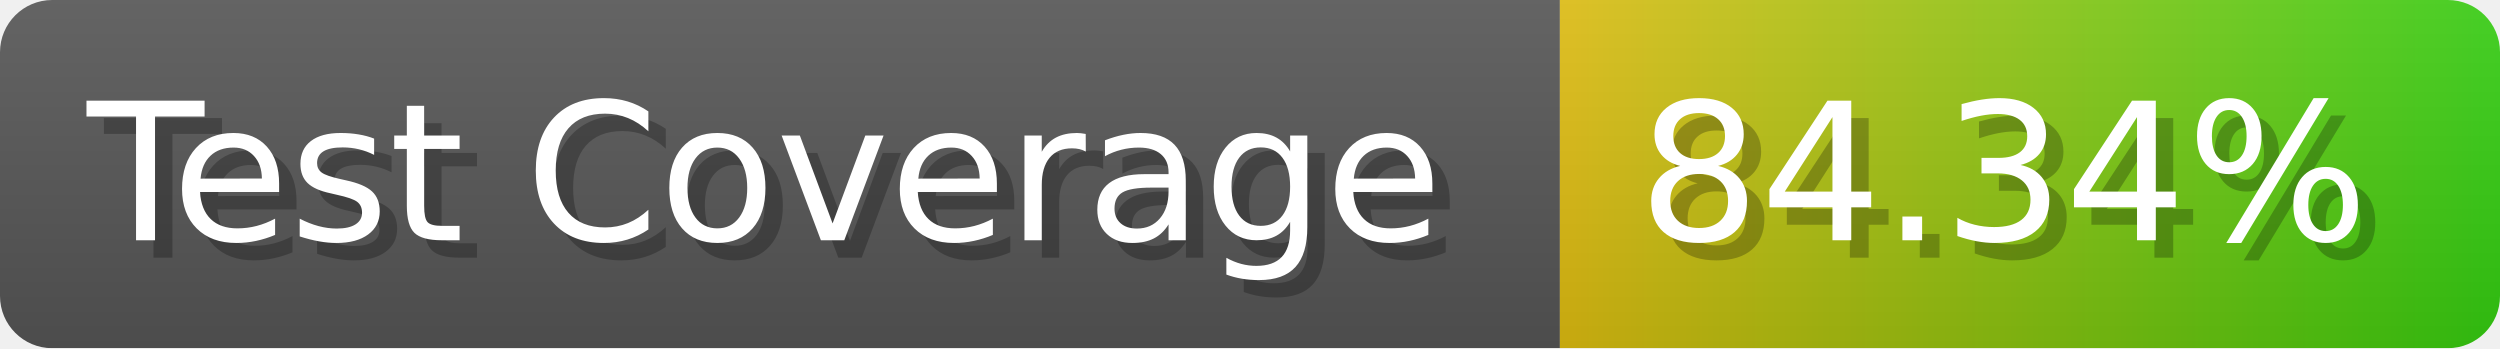
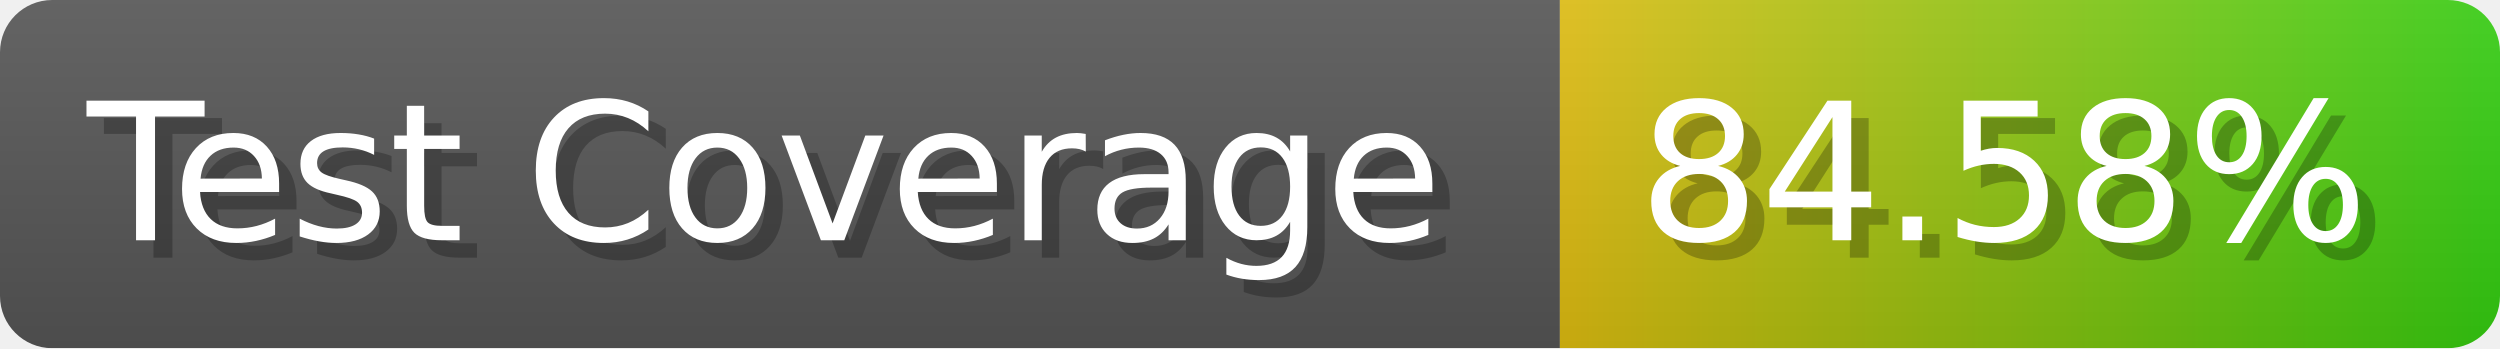
- <svg xmlns="http://www.w3.org/2000/svg" width="143.6" height="20" viewBox="0 0 1436 200" role="img" aria-label="Test Coverage: 84.34%">
+ <svg xmlns="http://www.w3.org/2000/svg" width="143.6" height="20" viewBox="0 0 1436 200" role="img" aria-label="Test Coverage: 84.58%">
  <linearGradient id="a" x2="0" y2="100%">
    <stop offset="0" stop-opacity=".1" stop-color="#EEE" />
    <stop offset="1" stop-opacity=".1" />
  </linearGradient>
  <mask id="m">
    <rect width="1436" height="200" rx="30" fill="#FFF" />
  </mask>
  <g mask="url(#m)">
    <rect width="896" height="200" fill="#555" />
    <rect width="540" height="200" fill="url(#x)" x="896" />
    <rect width="1436" height="200" fill="url(#a)" />
  </g>
  <g aria-hidden="true" fill="#fff" text-anchor="start" font-family="Verdana,DejaVu Sans,sans-serif" font-size="110">
    <text x="60" y="148" textLength="796" fill="#000" opacity="0.25">Test Coverage</text>
    <text x="50" y="138" textLength="796">Test Coverage</text>
-     <text x="951" y="148" textLength="440" fill="#000" opacity="0.25">84.34%</text>
-     <text x="941" y="138" textLength="440">84.34%</text>
+     <text x="951" y="148" textLength="440" fill="#000" opacity="0.25">84.58%</text>
+     <text x="941" y="138" textLength="440">84.58%</text>
  </g>
  <linearGradient id="x" x1="0%" y1="0%" x2="100%" y2="0%">
    <stop offset="0%" style="stop-color:#DB1" />
    <stop offset="100%" style="stop-color:#3C1" />
  </linearGradient>
</svg>
